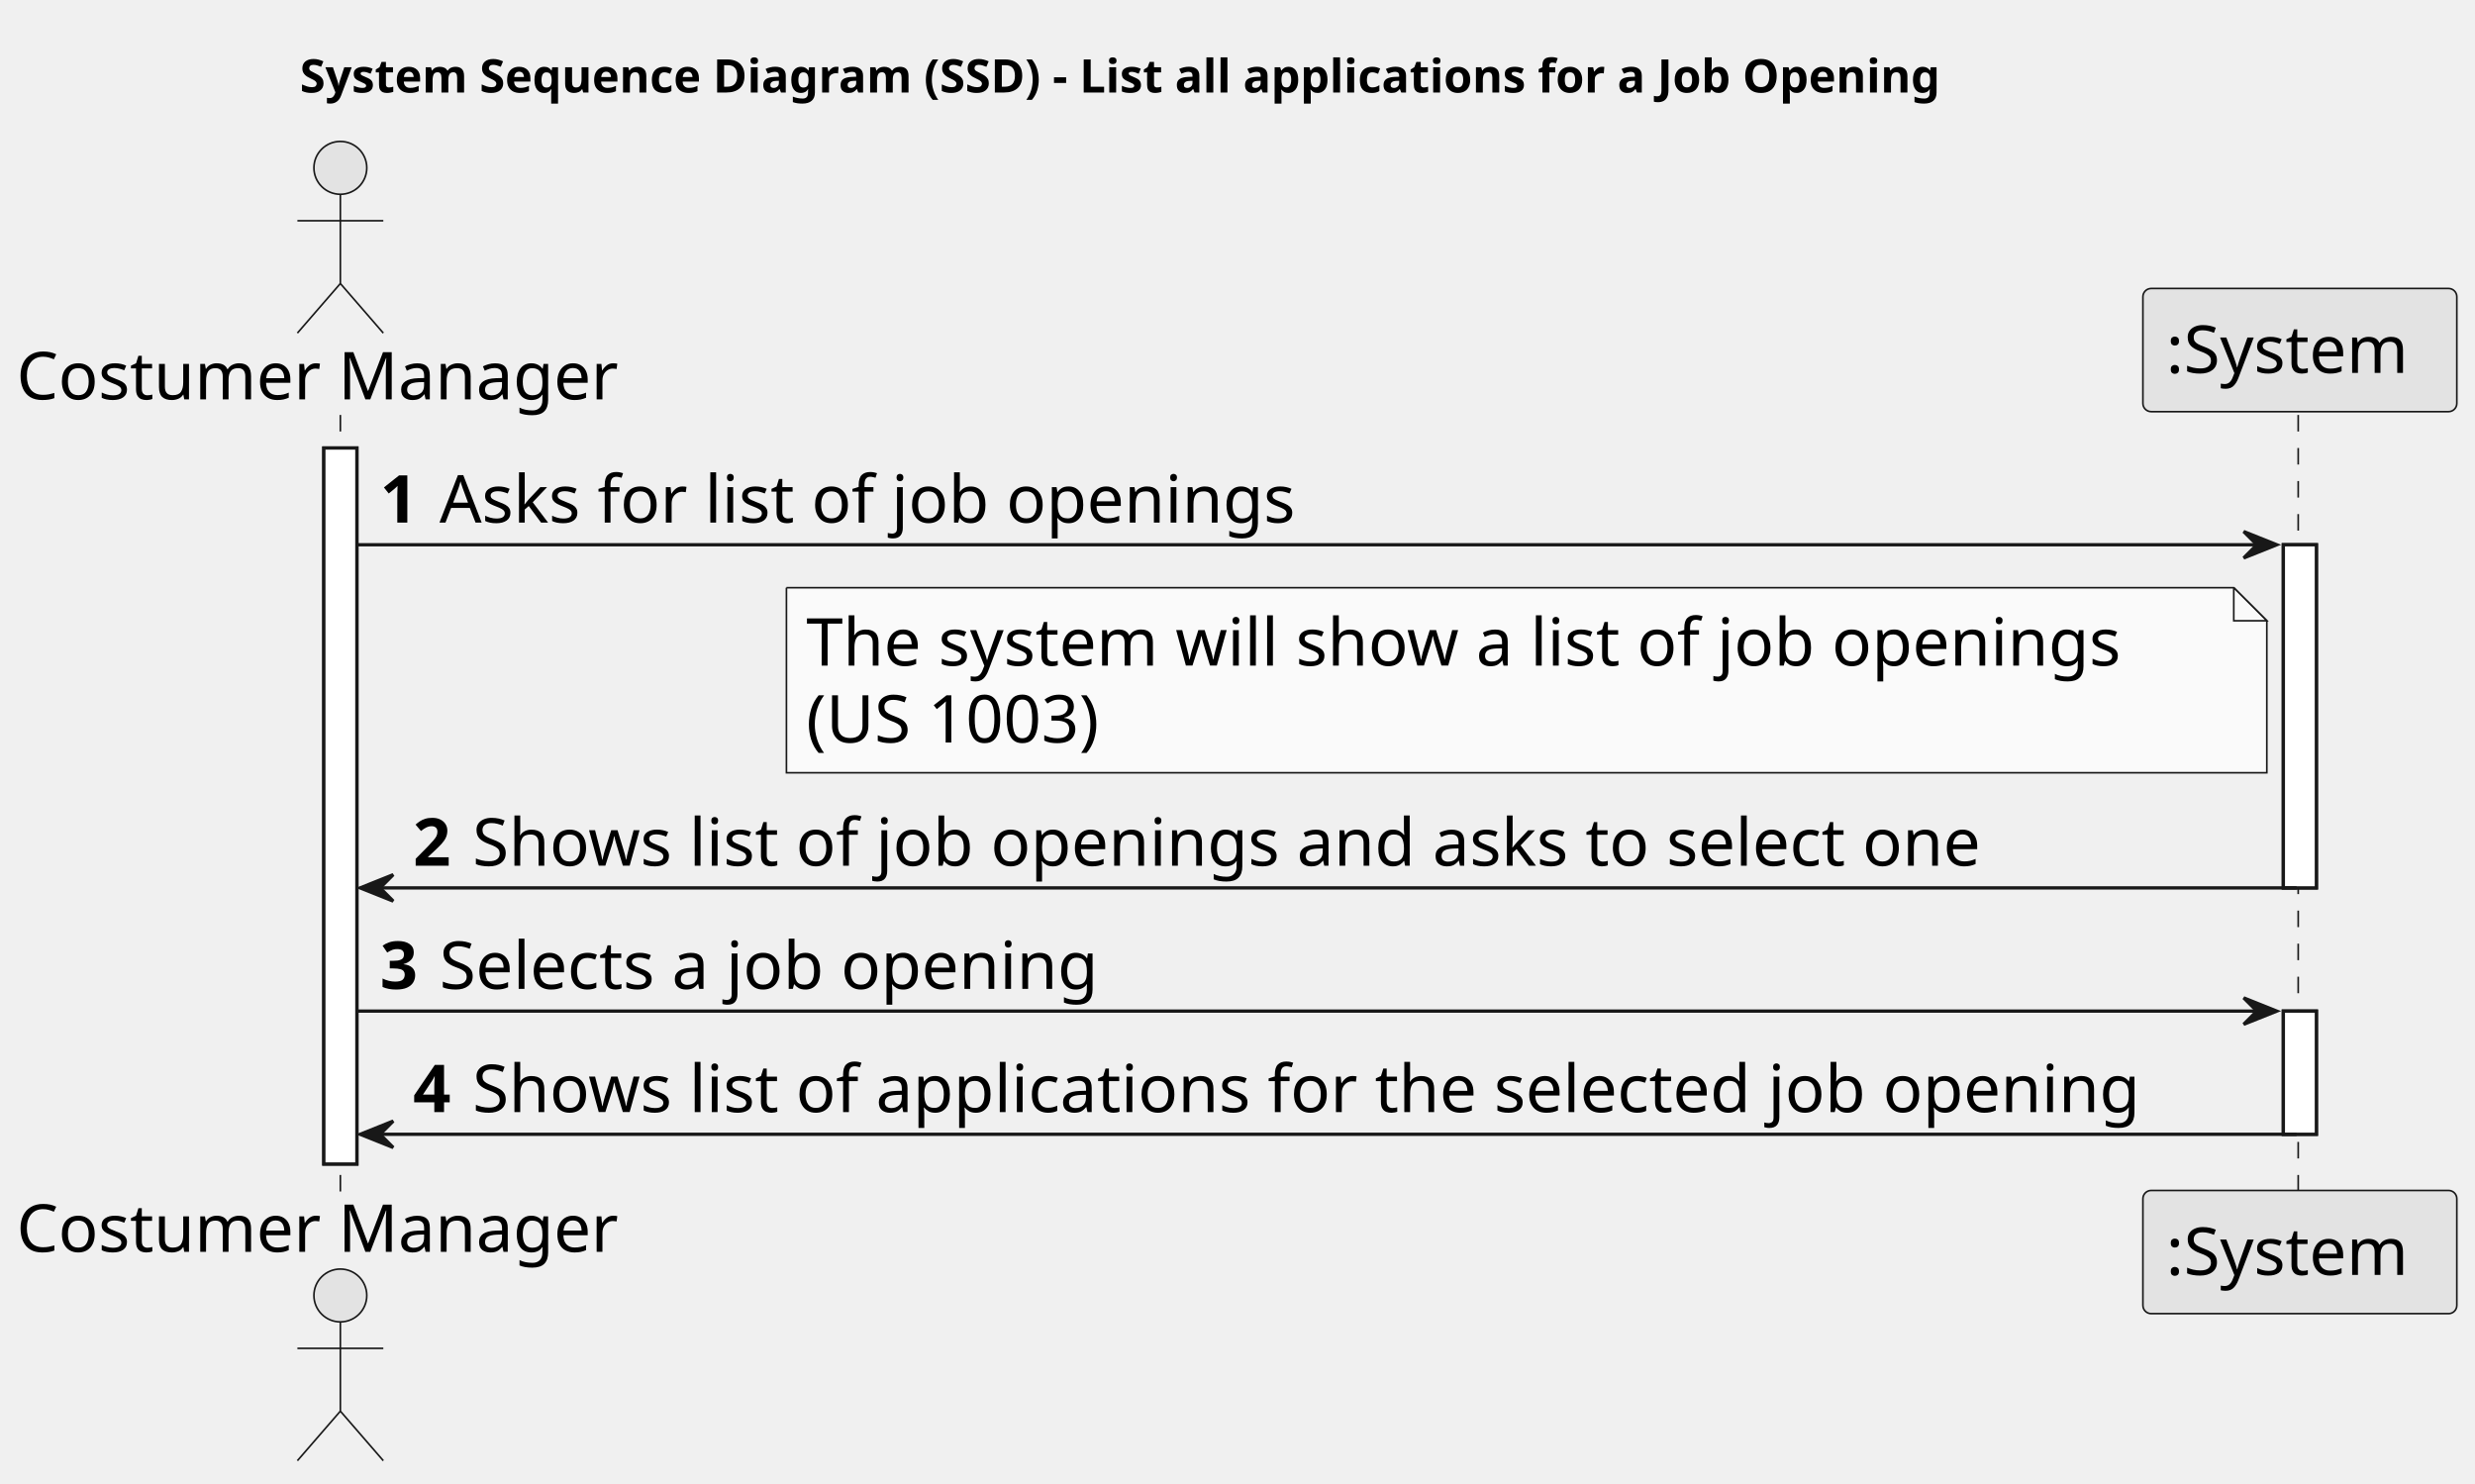
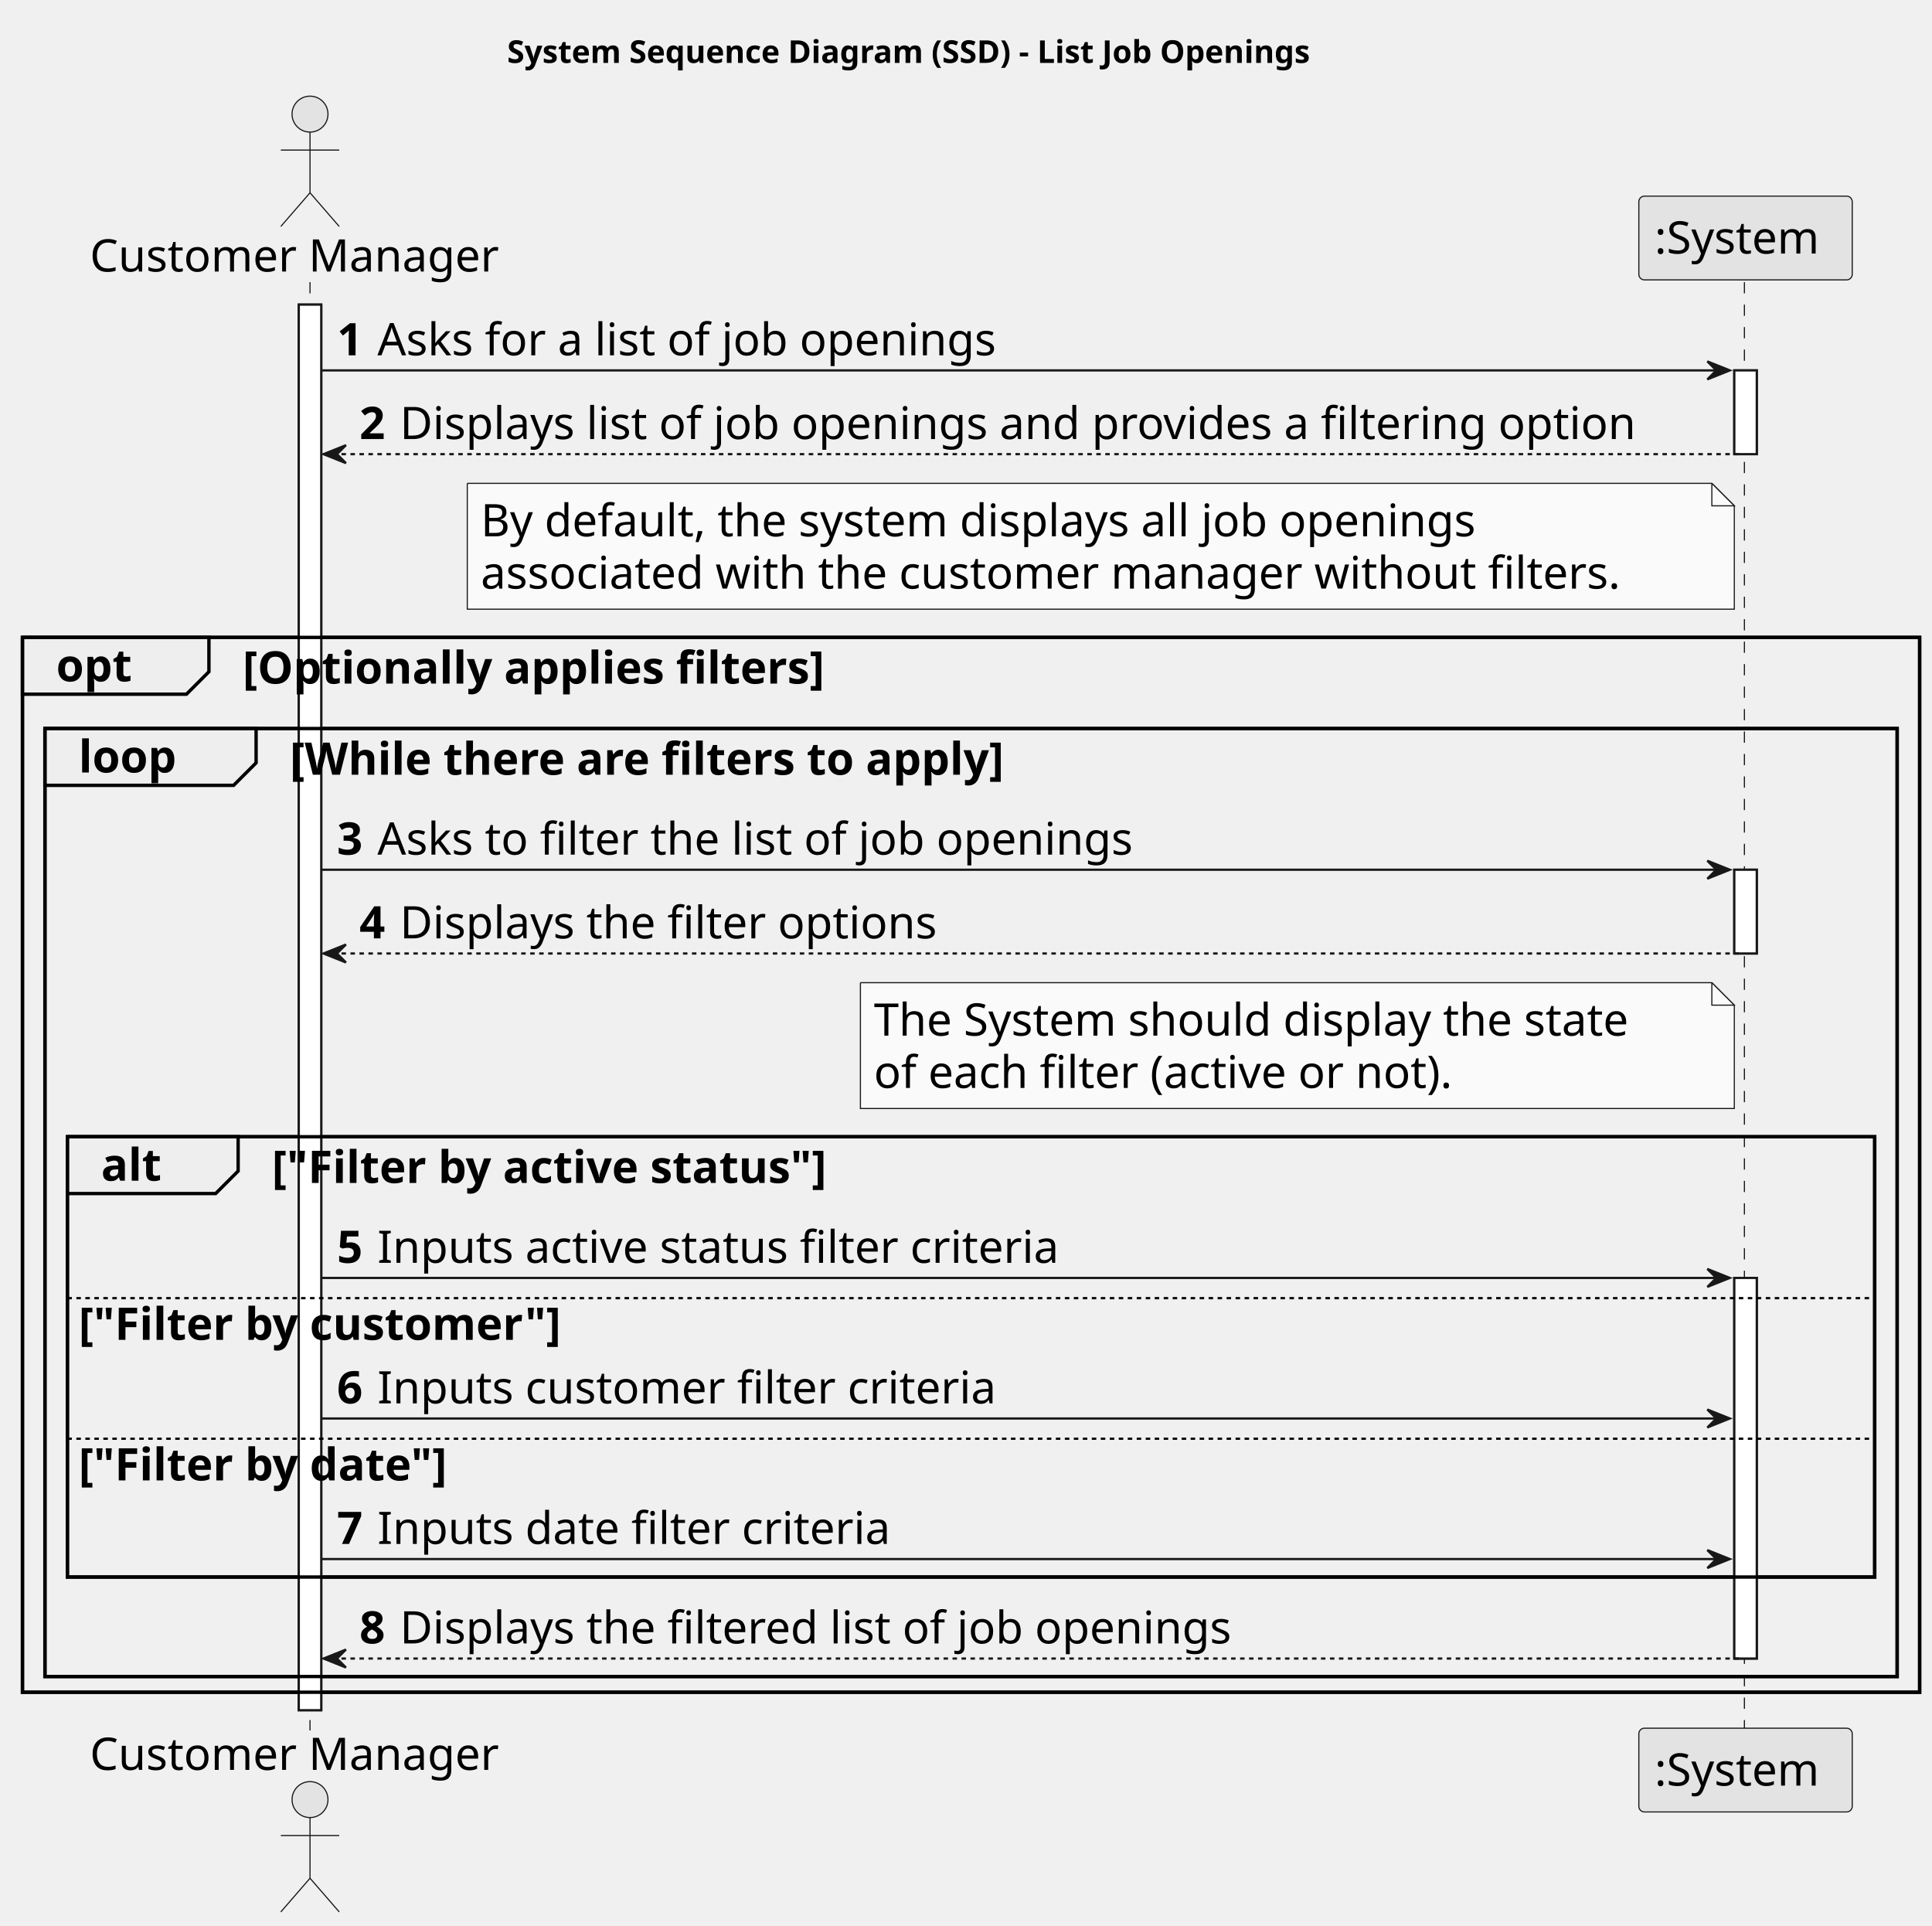
- <svg xmlns="http://www.w3.org/2000/svg" contentStyleType="text/css" height="449px" preserveAspectRatio="none" style="width:749px;height:449px;background:#FFFFFF;" version="1.1" viewBox="0 0 749 449" width="749px" zoomAndPan="magnify">
+ <svg xmlns="http://www.w3.org/2000/svg" contentStyleType="text/css" height="857px" preserveAspectRatio="none" style="width:860px;height:857px;background:#FFFFFF;" version="1.1" viewBox="0 0 860 857" width="860px" zoomAndPan="magnify">
  <defs />
  <g>
-     <text fill="#000000" font-family="sans-serif" font-size="14" font-weight="bold" lengthAdjust="spacing" textLength="566" x="90.75" y="27.995">System Sequence Diagram (SSD) - List all applications for a Job Opening</text>
-     <rect fill="#FFFFFF" height="216.688" style="stroke:#181818;stroke-width:1.0;" width="10" x="98" y="135.578" />
-     <rect fill="#FFFFFF" height="103.844" style="stroke:#181818;stroke-width:1.0;" width="10" x="691" y="164.859" />
-     <rect fill="#FFFFFF" height="37.281" style="stroke:#181818;stroke-width:1.0;" width="10" x="691" y="305.984" />
-     <line style="stroke:#181818;stroke-width:0.5;stroke-dasharray:5.0,5.0;" x1="103" x2="103" y1="125.578" y2="361.266" />
-     <line style="stroke:#181818;stroke-width:0.5;stroke-dasharray:5.0,5.0;" x1="695.5" x2="695.5" y1="125.578" y2="361.266" />
-     <text fill="#000000" font-family="sans-serif" font-size="20" lengthAdjust="spacing" textLength="190" x="5" y="120.861">Costumer Manager</text>
-     <ellipse cx="103" cy="50.797" fill="#E3E3E3" rx="8" ry="8" style="stroke:#181818;stroke-width:0.5;" />
-     <path d="M103,58.797 L103,85.797 M90,66.797 L116,66.797 M103,85.797 L90,100.797 M103,85.797 L116,100.797 " fill="none" style="stroke:#181818;stroke-width:0.5;" />
-     <text fill="#000000" font-family="sans-serif" font-size="20" lengthAdjust="spacing" textLength="190" x="5" y="378.83">Costumer Manager</text>
-     <ellipse cx="103" cy="392.047" fill="#E3E3E3" rx="8" ry="8" style="stroke:#181818;stroke-width:0.5;" />
-     <path d="M103,400.047 L103,427.047 M90,408.047 L116,408.047 M103,427.047 L90,442.047 M103,427.047 L116,442.047 " fill="none" style="stroke:#181818;stroke-width:0.5;" />
-     <rect fill="#E3E3E3" height="37.281" rx="2.5" ry="2.5" style="stroke:#181818;stroke-width:0.5;" width="95" x="648.5" y="87.297" />
-     <text fill="#000000" font-family="sans-serif" font-size="20" lengthAdjust="spacing" textLength="81" x="655.5" y="112.861">:System</text>
-     <rect fill="#E3E3E3" height="37.281" rx="2.5" ry="2.5" style="stroke:#181818;stroke-width:0.5;" width="95" x="648.5" y="360.266" />
-     <text fill="#000000" font-family="sans-serif" font-size="20" lengthAdjust="spacing" textLength="81" x="655.5" y="385.83">:System</text>
-     <rect fill="#FFFFFF" height="216.688" style="stroke:#181818;stroke-width:1.0;" width="10" x="98" y="135.578" />
-     <rect fill="#FFFFFF" height="103.844" style="stroke:#181818;stroke-width:1.0;" width="10" x="691" y="164.859" />
-     <rect fill="#FFFFFF" height="37.281" style="stroke:#181818;stroke-width:1.0;" width="10" x="691" y="305.984" />
-     <polygon fill="#181818" points="679,160.859,689,164.859,679,168.859,683,164.859" style="stroke:#181818;stroke-width:1.0;" />
-     <line style="stroke:#181818;stroke-width:1.0;" x1="108" x2="685" y1="164.859" y2="164.859" />
-     <text fill="#000000" font-family="sans-serif" font-size="20" font-weight="bold" lengthAdjust="spacing" textLength="14" x="115" y="158.143">1</text>
-     <text fill="#000000" font-family="sans-serif" font-size="20" lengthAdjust="spacing" textLength="275" x="133" y="158.143">Asks for list of job openings</text>
-     <path d="M238,177.859 L238,233.859 L686,233.859 L686,187.859 L676,177.859 L238,177.859 " fill="#FAFAFA" style="stroke:#181818;stroke-width:0.5;" />
-     <path d="M676,177.859 L676,187.859 L686,187.859 L676,177.859 " fill="#FAFAFA" style="stroke:#181818;stroke-width:0.5;" />
-     <text fill="#000000" font-family="sans-serif" font-size="20" lengthAdjust="spacing" textLength="427" x="244" y="201.424">The system will show a list of job openings</text>
-     <text fill="#000000" font-family="sans-serif" font-size="20" lengthAdjust="spacing" textLength="102" x="244" y="224.705">(US 1003)</text>
-     <polygon fill="#181818" points="119,264.703,109,268.703,119,272.703,115,268.703" style="stroke:#181818;stroke-width:1.0;" />
-     <line style="stroke:#181818;stroke-width:1.0;" x1="113" x2="695" y1="268.703" y2="268.703" />
-     <text fill="#000000" font-family="sans-serif" font-size="20" font-weight="bold" lengthAdjust="spacing" textLength="14" x="125" y="261.986">2</text>
-     <text fill="#000000" font-family="sans-serif" font-size="20" lengthAdjust="spacing" textLength="489" x="143" y="261.986">Shows list of job openings and asks to select one</text>
-     <polygon fill="#181818" points="679,301.984,689,305.984,679,309.984,683,305.984" style="stroke:#181818;stroke-width:1.0;" />
-     <line style="stroke:#181818;stroke-width:1.0;" x1="108" x2="685" y1="305.984" y2="305.984" />
-     <text fill="#000000" font-family="sans-serif" font-size="20" font-weight="bold" lengthAdjust="spacing" textLength="14" x="115" y="299.268">3</text>
-     <text fill="#000000" font-family="sans-serif" font-size="20" lengthAdjust="spacing" textLength="215" x="133" y="299.268">Selects a job opening</text>
-     <polygon fill="#181818" points="119,339.266,109,343.266,119,347.266,115,343.266" style="stroke:#181818;stroke-width:1.0;" />
-     <line style="stroke:#181818;stroke-width:1.0;" x1="113" x2="695" y1="343.266" y2="343.266" />
-     <text fill="#000000" font-family="sans-serif" font-size="20" font-weight="bold" lengthAdjust="spacing" textLength="14" x="125" y="336.549">4</text>
-     <text fill="#000000" font-family="sans-serif" font-size="20" lengthAdjust="spacing" textLength="541" x="143" y="336.549">Shows list of applications for the selected job opening</text>
+     <text fill="#000000" font-family="sans-serif" font-size="14" font-weight="bold" lengthAdjust="spacing" textLength="412" x="225.75" y="27.995">System Sequence Diagram (SSD) - List Job Openings</text>
+     <rect fill="#FFFFFF" height="625.625" style="stroke:#181818;stroke-width:1.0;" width="10" x="133" y="135.578" />
+     <rect fill="#FFFFFF" height="37.281" style="stroke:#181818;stroke-width:1.0;" width="10" x="772" y="164.859" />
+     <rect fill="#FFFFFF" height="37.281" style="stroke:#181818;stroke-width:1.0;" width="10" x="772" y="387.109" />
+     <rect fill="#FFFFFF" height="169.406" style="stroke:#181818;stroke-width:1.0;" width="10" x="772" y="568.797" />
+     <rect fill="none" height="469.5" style="stroke:#000000;stroke-width:1.5;" width="844.5" x="10" y="283.703" />
+     <rect fill="none" height="421.938" style="stroke:#000000;stroke-width:1.5;" width="824.5" x="20" y="324.266" />
+     <rect fill="none" height="195.969" style="stroke:#000000;stroke-width:1.5;" width="804.5" x="30" y="505.953" />
+     <line style="stroke:#181818;stroke-width:0.5;stroke-dasharray:5.0,5.0;" x1="138" x2="138" y1="125.578" y2="770.203" />
+     <line style="stroke:#181818;stroke-width:0.5;stroke-dasharray:5.0,5.0;" x1="776.5" x2="776.5" y1="125.578" y2="770.203" />
+     <text fill="#000000" font-family="sans-serif" font-size="20" lengthAdjust="spacing" textLength="190" x="40" y="120.861">Customer Manager</text>
+     <ellipse cx="138" cy="50.797" fill="#E3E3E3" rx="8" ry="8" style="stroke:#181818;stroke-width:0.5;" />
+     <path d="M138,58.797 L138,85.797 M125,66.797 L151,66.797 M138,85.797 L125,100.797 M138,85.797 L151,100.797 " fill="none" style="stroke:#181818;stroke-width:0.5;" />
+     <text fill="#000000" font-family="sans-serif" font-size="20" lengthAdjust="spacing" textLength="190" x="40" y="787.768">Customer Manager</text>
+     <ellipse cx="138" cy="800.984" fill="#E3E3E3" rx="8" ry="8" style="stroke:#181818;stroke-width:0.5;" />
+     <path d="M138,808.984 L138,835.984 M125,816.984 L151,816.984 M138,835.984 L125,850.984 M138,835.984 L151,850.984 " fill="none" style="stroke:#181818;stroke-width:0.5;" />
+     <rect fill="#E3E3E3" height="37.281" rx="2.5" ry="2.5" style="stroke:#181818;stroke-width:0.5;" width="95" x="729.5" y="87.297" />
+     <text fill="#000000" font-family="sans-serif" font-size="20" lengthAdjust="spacing" textLength="81" x="736.5" y="112.861">:System</text>
+     <rect fill="#E3E3E3" height="37.281" rx="2.5" ry="2.5" style="stroke:#181818;stroke-width:0.5;" width="95" x="729.5" y="769.203" />
+     <text fill="#000000" font-family="sans-serif" font-size="20" lengthAdjust="spacing" textLength="81" x="736.5" y="794.768">:System</text>
+     <rect fill="#FFFFFF" height="625.625" style="stroke:#181818;stroke-width:1.0;" width="10" x="133" y="135.578" />
+     <rect fill="#FFFFFF" height="37.281" style="stroke:#181818;stroke-width:1.0;" width="10" x="772" y="164.859" />
+     <rect fill="#FFFFFF" height="37.281" style="stroke:#181818;stroke-width:1.0;" width="10" x="772" y="387.109" />
+     <rect fill="#FFFFFF" height="169.406" style="stroke:#181818;stroke-width:1.0;" width="10" x="772" y="568.797" />
+     <polygon fill="#181818" points="760,160.859,770,164.859,760,168.859,764,164.859" style="stroke:#181818;stroke-width:1.0;" />
+     <line style="stroke:#181818;stroke-width:1.0;" x1="143" x2="766" y1="164.859" y2="164.859" />
+     <text fill="#000000" font-family="sans-serif" font-size="20" font-weight="bold" lengthAdjust="spacing" textLength="14" x="150" y="158.143">1</text>
+     <text fill="#000000" font-family="sans-serif" font-size="20" lengthAdjust="spacing" textLength="293" x="168" y="158.143">Asks for a list of job openings</text>
+     <polygon fill="#181818" points="154,198.141,144,202.141,154,206.141,150,202.141" style="stroke:#181818;stroke-width:1.0;" />
+     <line style="stroke:#181818;stroke-width:1.0;stroke-dasharray:2.0,2.0;" x1="148" x2="776" y1="202.141" y2="202.141" />
+     <text fill="#000000" font-family="sans-serif" font-size="20" font-weight="bold" lengthAdjust="spacing" textLength="14" x="160" y="195.424">2</text>
+     <text fill="#000000" font-family="sans-serif" font-size="20" lengthAdjust="spacing" textLength="587" x="178" y="195.424">Displays list of job openings and provides a filtering option</text>
+     <path d="M208,215.141 L208,271.141 L772,271.141 L772,225.141 L762,215.141 L208,215.141 " fill="#FAFAFA" style="stroke:#181818;stroke-width:0.5;" />
+     <path d="M762,215.141 L762,225.141 L772,225.141 L762,215.141 " fill="#FAFAFA" style="stroke:#181818;stroke-width:0.5;" />
+     <text fill="#000000" font-family="sans-serif" font-size="20" lengthAdjust="spacing" textLength="476" x="214" y="238.705">By default, the system displays all job openings</text>
+     <text fill="#000000" font-family="sans-serif" font-size="20" lengthAdjust="spacing" textLength="543" x="214" y="261.986">associated with the customer manager without filters.</text>
+     <path d="M10,283.703 L93,283.703 L93,298.984 L83,308.984 L10,308.984 L10,283.703 " fill="#EEEEEE" style="stroke:#000000;stroke-width:1.5;" />
+     <rect fill="none" height="469.5" style="stroke:#000000;stroke-width:1.5;" width="844.5" x="10" y="283.703" />
+     <text fill="#000000" font-family="sans-serif" font-size="20" font-weight="bold" lengthAdjust="spacing" textLength="38" x="25" y="303.268">opt</text>
+     <text fill="#000000" font-family="sans-serif" font-size="20" font-weight="bold" lengthAdjust="spacing" textLength="300" x="108" y="304.268">[Optionally applies filters]</text>
+     <path d="M20,324.266 L114,324.266 L114,339.547 L104,349.547 L20,349.547 L20,324.266 " fill="#EEEEEE" style="stroke:#000000;stroke-width:1.5;" />
+     <rect fill="none" height="421.938" style="stroke:#000000;stroke-width:1.5;" width="824.5" x="20" y="324.266" />
+     <text fill="#000000" font-family="sans-serif" font-size="20" font-weight="bold" lengthAdjust="spacing" textLength="49" x="35" y="343.83">loop</text>
+     <text fill="#000000" font-family="sans-serif" font-size="20" font-weight="bold" lengthAdjust="spacing" textLength="372" x="129" y="344.83">[While there are filters to apply]</text>
+     <polygon fill="#181818" points="760,383.109,770,387.109,760,391.109,764,387.109" style="stroke:#181818;stroke-width:1.0;" />
+     <line style="stroke:#181818;stroke-width:1.0;" x1="143" x2="766" y1="387.109" y2="387.109" />
+     <text fill="#000000" font-family="sans-serif" font-size="20" font-weight="bold" lengthAdjust="spacing" textLength="14" x="150" y="380.393">3</text>
+     <text fill="#000000" font-family="sans-serif" font-size="20" lengthAdjust="spacing" textLength="360" x="168" y="380.393">Asks to filter the list of job openings</text>
+     <polygon fill="#181818" points="154,420.391,144,424.391,154,428.391,150,424.391" style="stroke:#181818;stroke-width:1.0;" />
+     <line style="stroke:#181818;stroke-width:1.0;stroke-dasharray:2.0,2.0;" x1="148" x2="776" y1="424.391" y2="424.391" />
+     <text fill="#000000" font-family="sans-serif" font-size="20" font-weight="bold" lengthAdjust="spacing" textLength="14" x="160" y="417.674">4</text>
+     <text fill="#000000" font-family="sans-serif" font-size="20" lengthAdjust="spacing" textLength="255" x="178" y="417.674">Displays the filter options</text>
+     <path d="M383,437.391 L383,493.391 L772,493.391 L772,447.391 L762,437.391 L383,437.391 " fill="#FAFAFA" style="stroke:#181818;stroke-width:0.5;" />
+     <path d="M762,437.391 L762,447.391 L772,447.391 L762,437.391 " fill="#FAFAFA" style="stroke:#181818;stroke-width:0.5;" />
+     <text fill="#000000" font-family="sans-serif" font-size="20" lengthAdjust="spacing" textLength="362" x="389" y="460.955">The System should display the state</text>
+     <text fill="#000000" font-family="sans-serif" font-size="20" lengthAdjust="spacing" textLength="279" x="389" y="484.236">of each filter (active or not).</text>
+     <path d="M30,505.953 L106,505.953 L106,521.234 L96,531.234 L30,531.234 L30,505.953 " fill="#EEEEEE" style="stroke:#000000;stroke-width:1.5;" />
+     <rect fill="none" height="195.969" style="stroke:#000000;stroke-width:1.5;" width="804.5" x="30" y="505.953" />
+     <text fill="#000000" font-family="sans-serif" font-size="20" font-weight="bold" lengthAdjust="spacing" textLength="31" x="45" y="525.518">alt</text>
+     <text fill="#000000" font-family="sans-serif" font-size="20" font-weight="bold" lengthAdjust="spacing" textLength="290" x="121" y="526.518">["Filter by active status"]</text>
+     <polygon fill="#181818" points="760,564.797,770,568.797,760,572.797,764,568.797" style="stroke:#181818;stroke-width:1.0;" />
+     <line style="stroke:#181818;stroke-width:1.0;" x1="143" x2="766" y1="568.797" y2="568.797" />
+     <text fill="#000000" font-family="sans-serif" font-size="20" font-weight="bold" lengthAdjust="spacing" textLength="14" x="150" y="562.08">5</text>
+     <text fill="#000000" font-family="sans-serif" font-size="20" lengthAdjust="spacing" textLength="326" x="168" y="562.08">Inputs active status filter criteria</text>
+     <line style="stroke:#000000;stroke-width:1.0;stroke-dasharray:2.0,2.0;" x1="30" x2="834.5" y1="577.797" y2="577.797" />
+     <text fill="#000000" font-family="sans-serif" font-size="20" font-weight="bold" lengthAdjust="spacing" textLength="248" x="35" y="596.361">["Filter by customer"]</text>
+     <polygon fill="#181818" points="760,627.359,770,631.359,760,635.359,764,631.359" style="stroke:#181818;stroke-width:1.0;" />
+     <line style="stroke:#181818;stroke-width:1.0;" x1="143" x2="766" y1="631.359" y2="631.359" />
+     <text fill="#000000" font-family="sans-serif" font-size="20" font-weight="bold" lengthAdjust="spacing" textLength="14" x="150" y="624.643">6</text>
+     <text fill="#000000" font-family="sans-serif" font-size="20" lengthAdjust="spacing" textLength="293" x="168" y="624.643">Inputs customer filter criteria</text>
+     <line style="stroke:#000000;stroke-width:1.0;stroke-dasharray:2.0,2.0;" x1="30" x2="834.5" y1="640.359" y2="640.359" />
+     <text fill="#000000" font-family="sans-serif" font-size="20" font-weight="bold" lengthAdjust="spacing" textLength="193" x="35" y="658.924">["Filter by date"]</text>
+     <polygon fill="#181818" points="760,689.922,770,693.922,760,697.922,764,693.922" style="stroke:#181818;stroke-width:1.0;" />
+     <line style="stroke:#181818;stroke-width:1.0;" x1="143" x2="766" y1="693.922" y2="693.922" />
+     <text fill="#000000" font-family="sans-serif" font-size="20" font-weight="bold" lengthAdjust="spacing" textLength="14" x="150" y="687.205">7</text>
+     <text fill="#000000" font-family="sans-serif" font-size="20" lengthAdjust="spacing" textLength="244" x="168" y="687.205">Inputs date filter criteria</text>
+     <polygon fill="#181818" points="154,734.203,144,738.203,154,742.203,150,738.203" style="stroke:#181818;stroke-width:1.0;" />
+     <line style="stroke:#181818;stroke-width:1.0;stroke-dasharray:2.0,2.0;" x1="148" x2="776" y1="738.203" y2="738.203" />
+     <text fill="#000000" font-family="sans-serif" font-size="20" font-weight="bold" lengthAdjust="spacing" textLength="14" x="160" y="731.486">8</text>
+     <text fill="#000000" font-family="sans-serif" font-size="20" lengthAdjust="spacing" textLength="396" x="178" y="731.486">Displays the filtered list of job openings</text>
  </g>
</svg>
